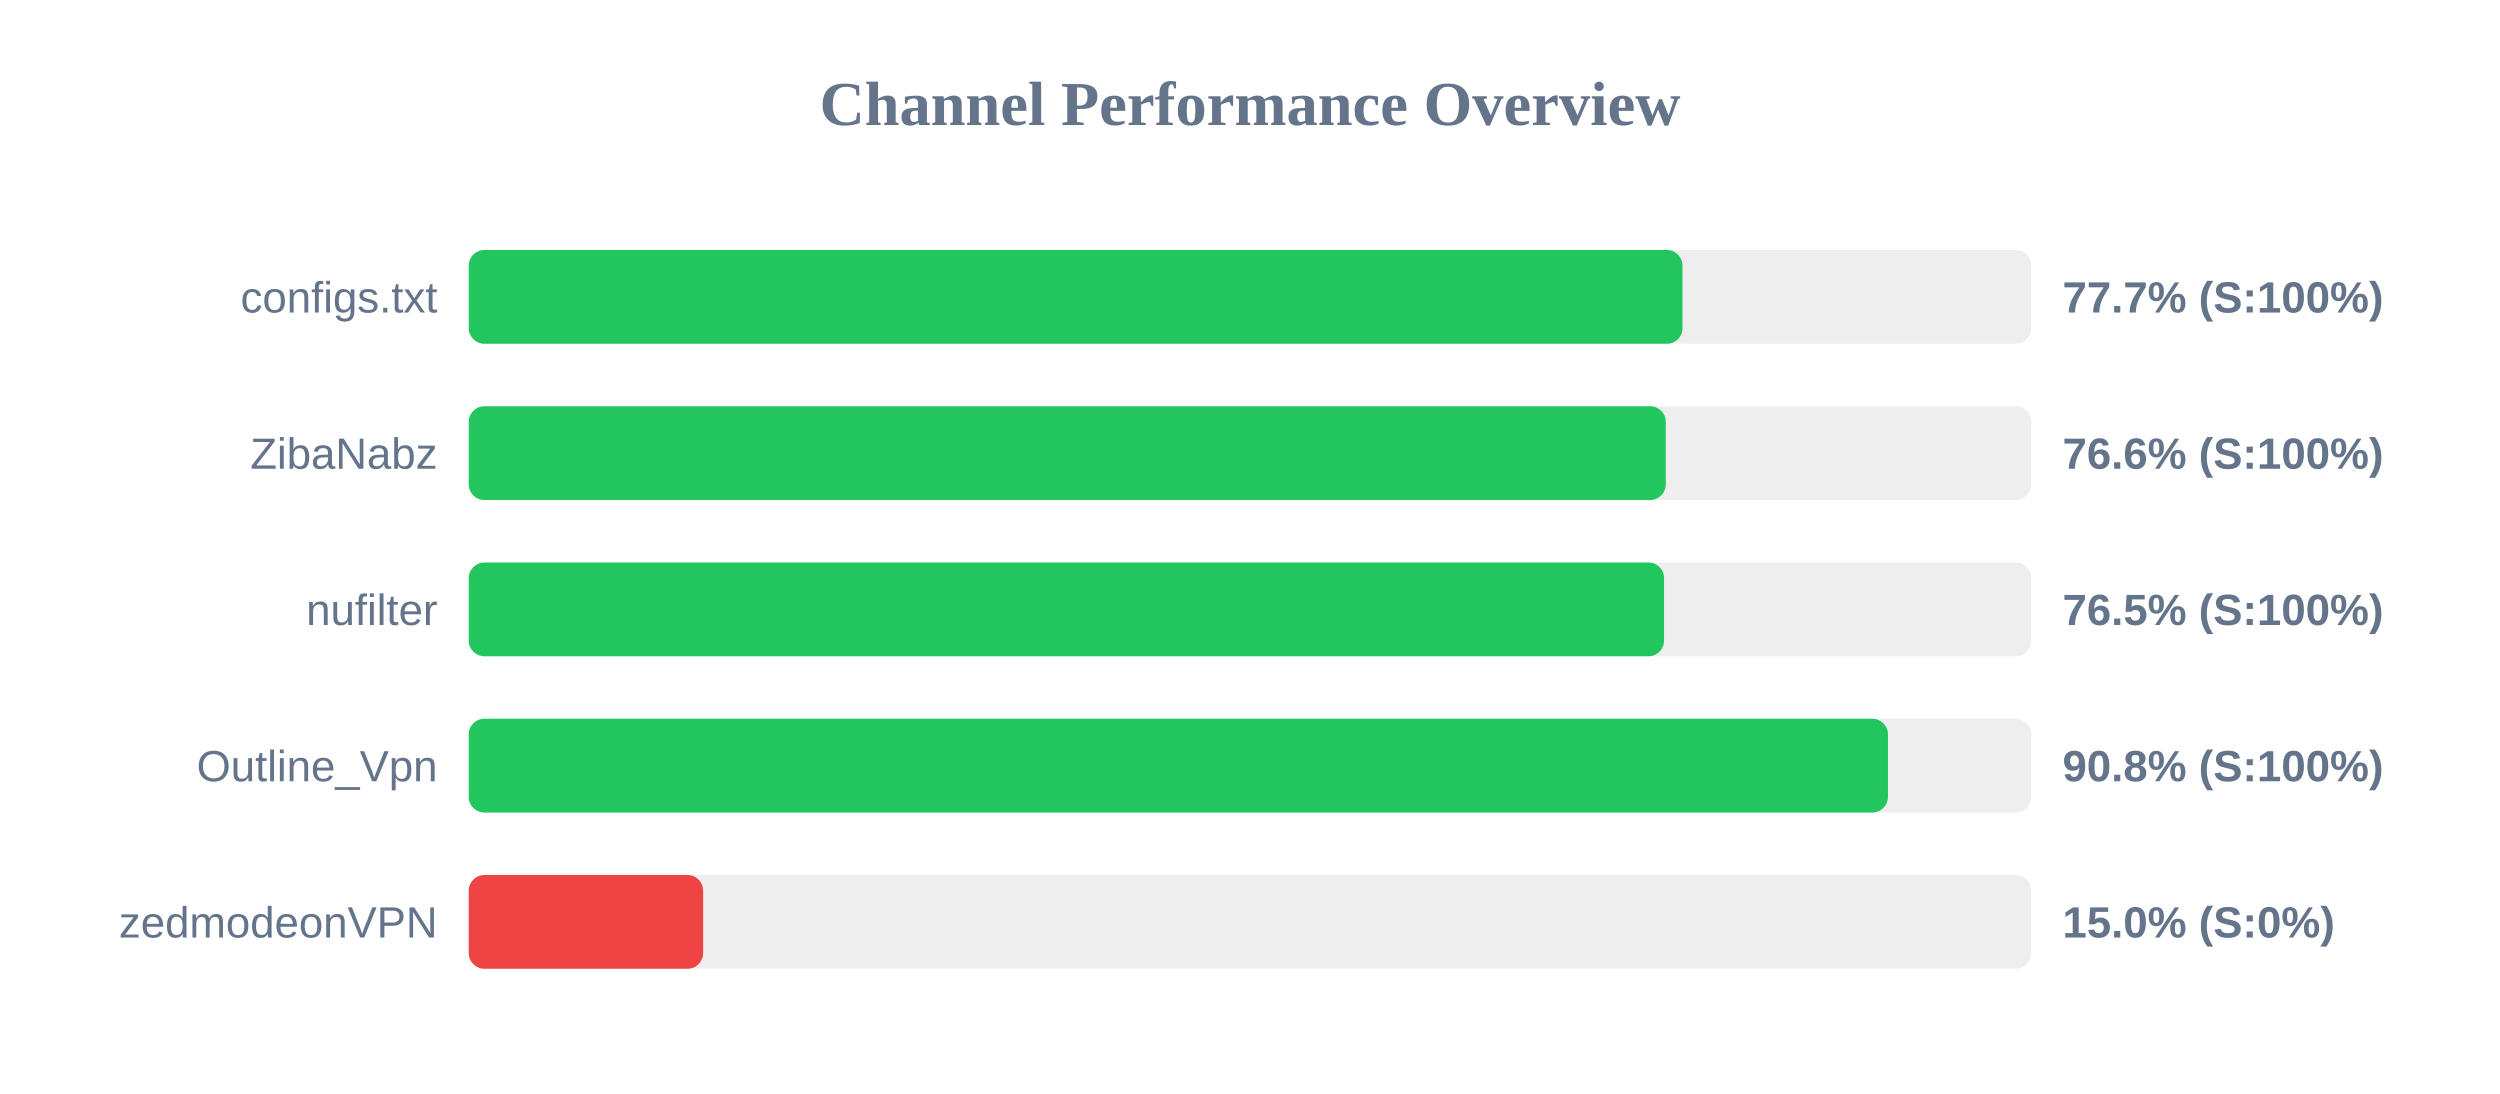
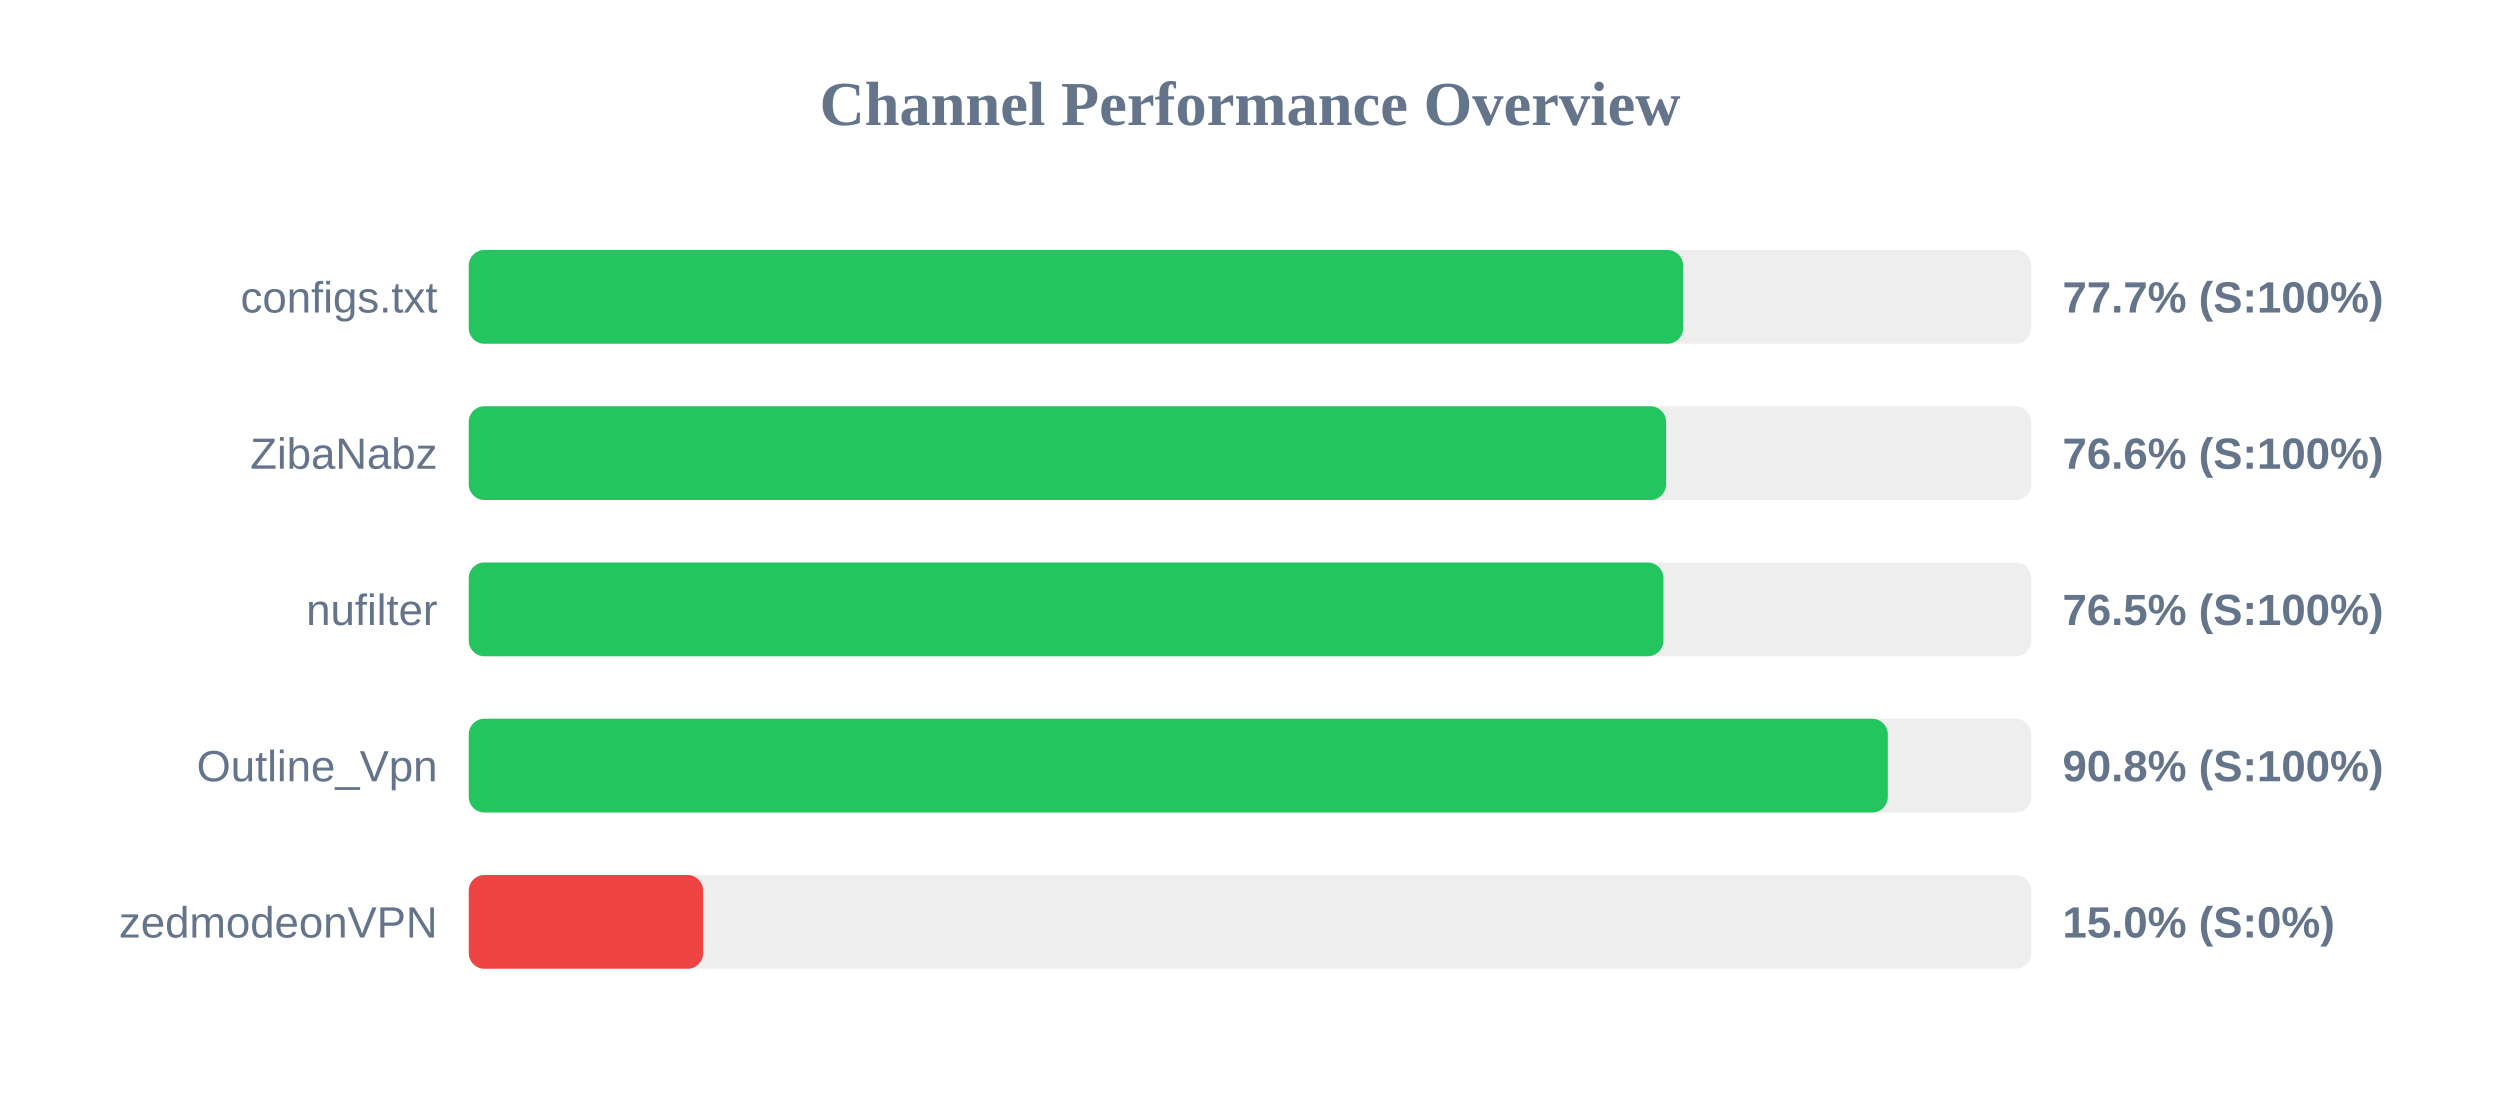
<svg xmlns="http://www.w3.org/2000/svg" width="800" height="350" version="1.1">
  <style>
        .row { font: 14px Arial; fill: #64748b; }
        .score { font: bold 14px Arial; fill: #64748b; }
    </style>
  <text x="400" y="40" text-anchor="middle" font-size="20px" font-weight="bold" fill="#64748b">Channel Performance Overview</text>
  <rect x="150" y="80" width="500" height="30" fill="#eee" rx="5" />
-   <rect x="150" y="80" width="388.4" height="30" fill="#22c55e" rx="5" />
+   <rect x="150" y="80" width="388.6" height="30" fill="#22c55e" rx="5" />
  <text x="140" y="100" text-anchor="end" class="row">configs.txt</text>
  <text x="660" y="100" text-anchor="start" class="score">77.7% (S:100%)</text>
  <rect x="150" y="130" width="500" height="30" fill="#eee" rx="5" />
-   <rect x="150" y="130" width="383.05" height="30" fill="#22c55e" rx="5" />
+   <rect x="150" y="130" width="383.15" height="30" fill="#22c55e" rx="5" />
  <text x="140" y="150" text-anchor="end" class="row">ZibaNabz</text>
  <text x="660" y="150" text-anchor="start" class="score">76.6% (S:100%)</text>
  <rect x="150" y="180" width="500" height="30" fill="#eee" rx="5" />
-   <rect x="150" y="180" width="382.5" height="30" fill="#22c55e" rx="5" />
+   <rect x="150" y="180" width="382.3" height="30" fill="#22c55e" rx="5" />
  <text x="140" y="200" text-anchor="end" class="row">nufilter</text>
  <text x="660" y="200" text-anchor="start" class="score">76.5% (S:100%)</text>
  <rect x="150" y="230" width="500" height="30" fill="#eee" rx="5" />
-   <rect x="150" y="230" width="454.15" height="30" fill="#22c55e" rx="5" />
+   <rect x="150" y="230" width="454.1" height="30" fill="#22c55e" rx="5" />
  <text x="140" y="250" text-anchor="end" class="row">Outline_Vpn</text>
  <text x="660" y="250" text-anchor="start" class="score">90.8% (S:100%)</text>
  <rect x="150" y="280" width="500" height="30" fill="#eee" rx="5" />
  <rect x="150" y="280" width="75.0" height="30" fill="#ef4444" rx="5" />
  <text x="140" y="300" text-anchor="end" class="row">zedmodeonVPN</text>
  <text x="660" y="300" text-anchor="start" class="score">15.0% (S:0%)</text>
</svg>
